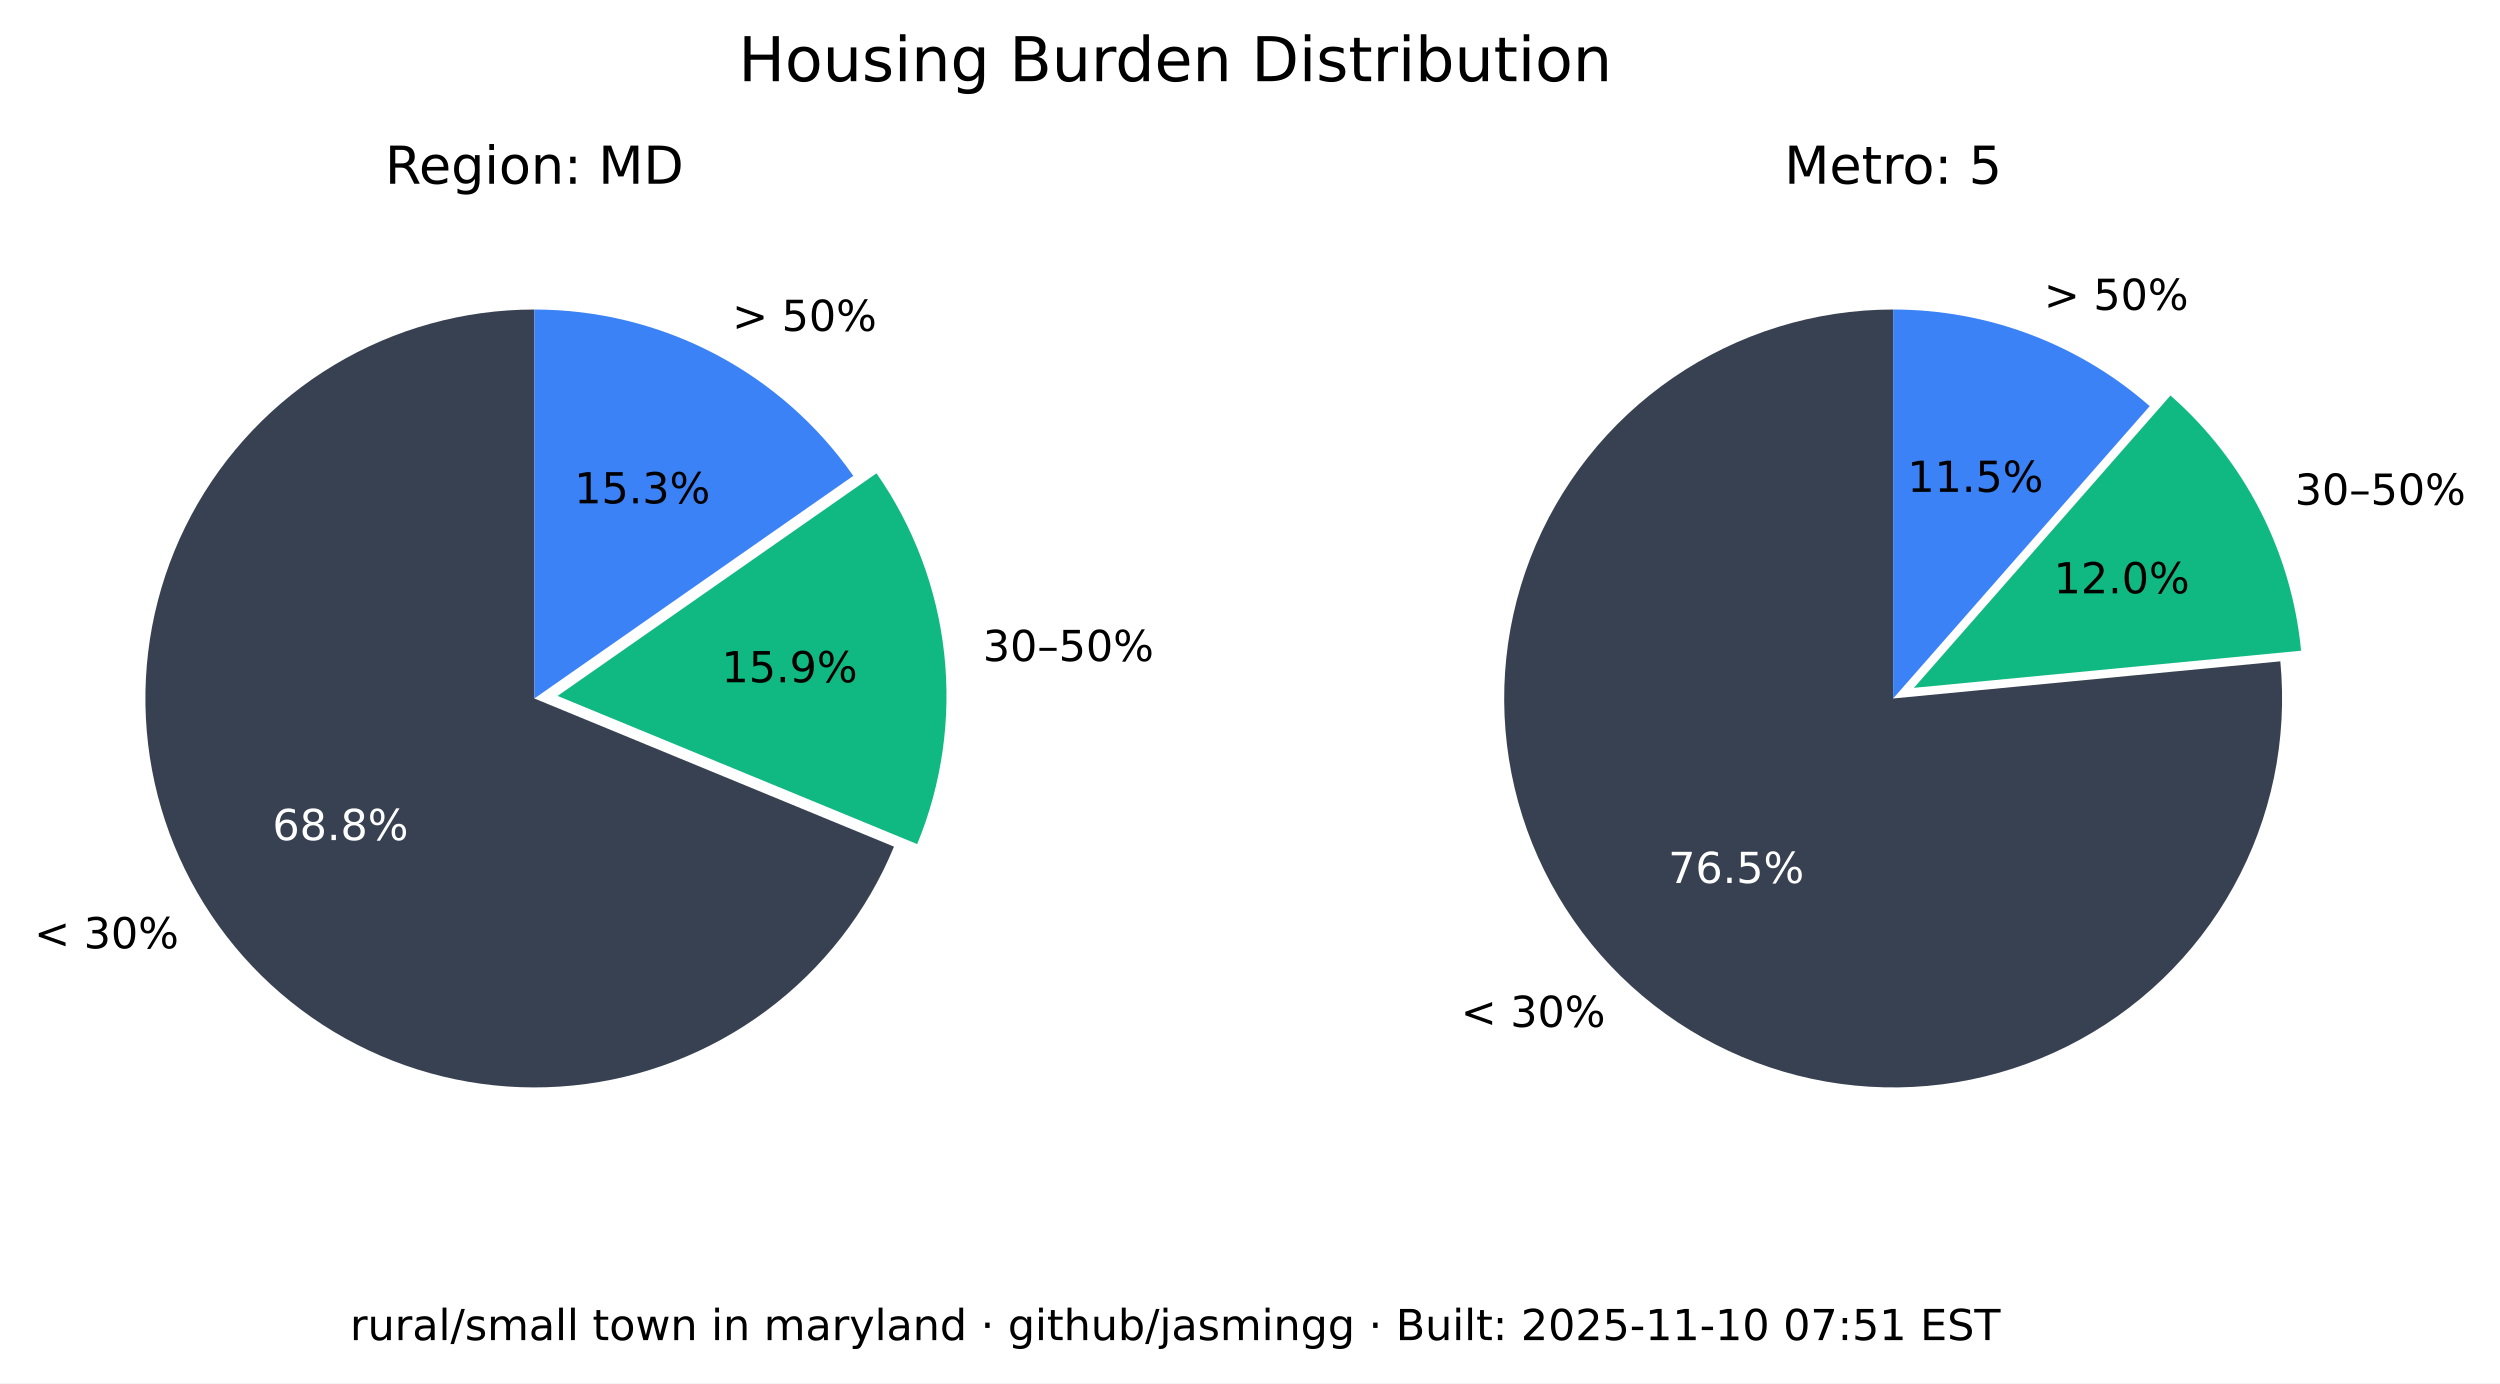
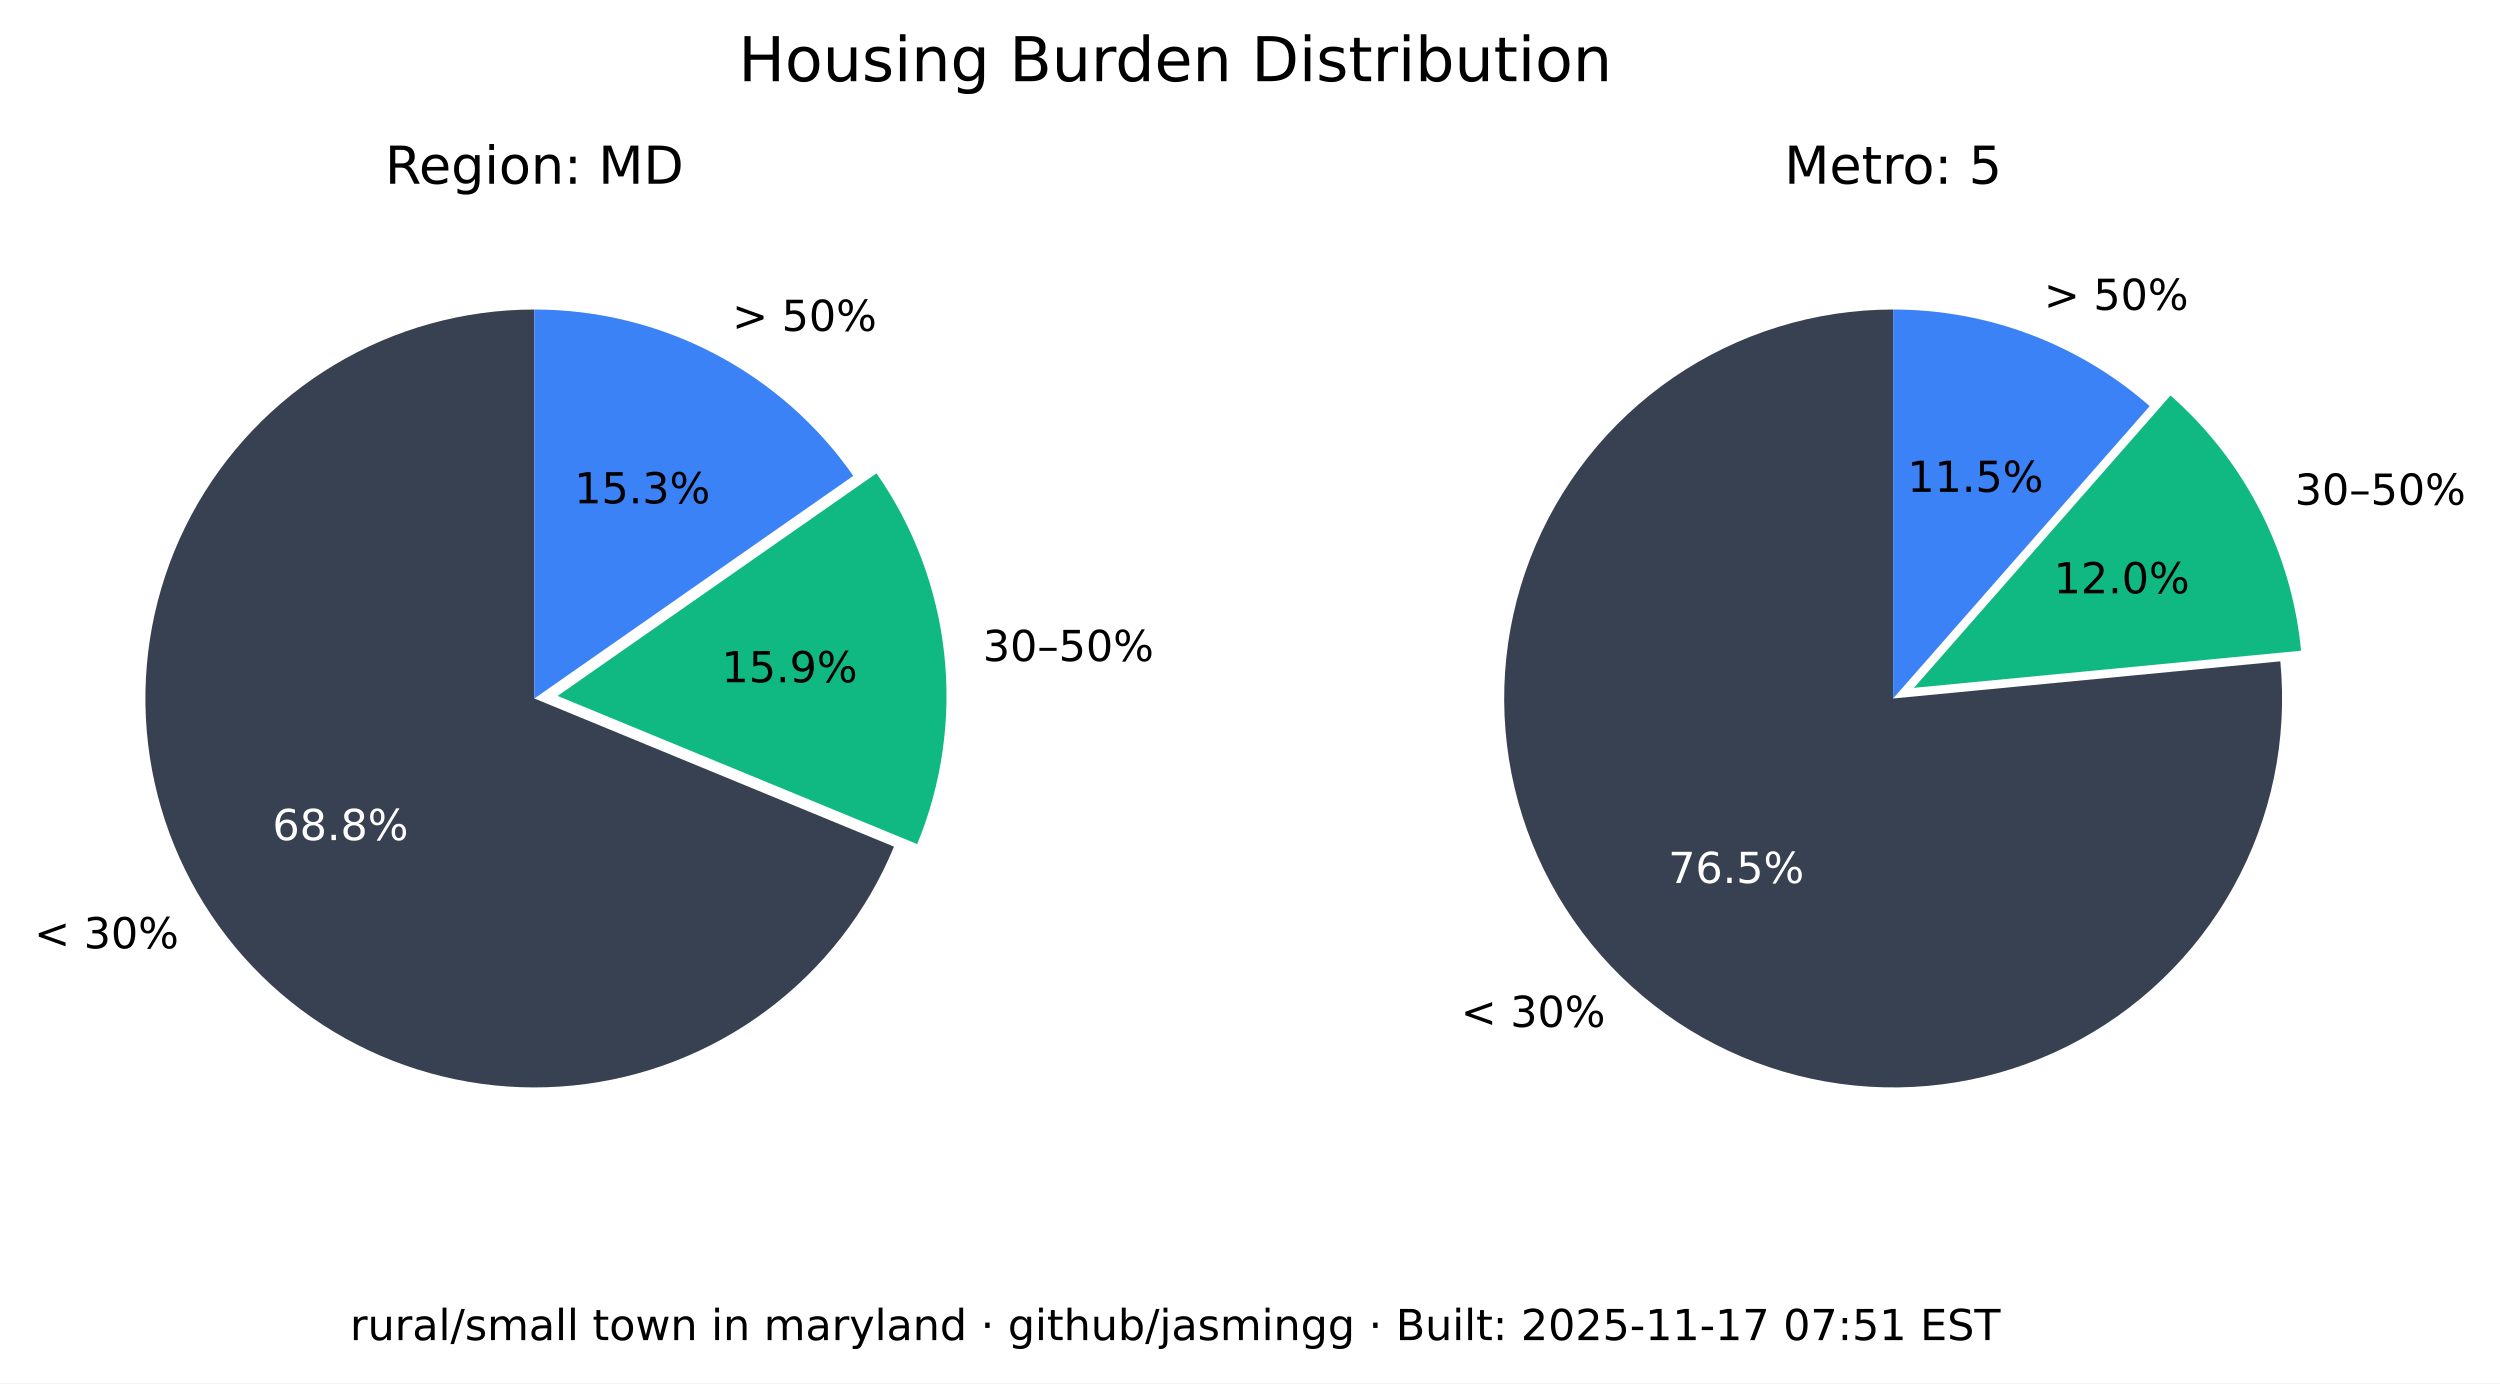
<svg xmlns="http://www.w3.org/2000/svg" xmlns:xlink="http://www.w3.org/1999/xlink" width="525.717pt" height="290.88pt" viewBox="0 0 525.717 290.88" version="1.1">
  <defs>
    <style type="text/css">*{stroke-linejoin: round; stroke-linecap: butt}</style>
  </defs>
  <g id="figure_1">
    <g id="patch_1">
      <path d="M 0 290.88  L 525.717 290.88  L 525.717 0  L 0 0  z " style="fill: #ffffff" />
    </g>
    <g id="axes_1">
      <g id="patch_2">
        <path d="M 112.367 65.088  C 97.551 65.088 83.008 69.114 70.301 76.735  C 57.594 84.355 47.194 95.287 40.215 108.357  C 33.237 121.428 29.939 136.152 30.677 150.951  C 31.414 165.749 36.159 180.073 44.402 192.385  C 52.646 204.697 64.082 214.541 77.483 220.86  C 90.885 227.179 105.755 229.74 120.499 228.267  C 135.242 226.794 149.312 221.342 161.199 212.496  C 173.085 203.65 182.347 191.738 187.992 178.039  L 112.367 146.88  z " style="fill: #374151" />
      </g>
      <g id="patch_3">
        <path d="M 192.87 177.503  C 198.091 164.831 200.044 151.048 198.55 137.424  C 197.055 123.8 192.159 110.768 184.314 99.529  L 117.246 146.345  z " style="fill: #10b981" />
      </g>
      <g id="patch_4">
        <path d="M 179.436 100.064  C 171.899 89.266 161.864 80.446 150.188 74.357  C 138.512 68.268 125.536 65.088 112.367 65.088  L 112.367 146.88  z " style="fill: #3b82f6" />
      </g>
      <g id="matplotlib.axis_1" />
      <g id="matplotlib.axis_2" />
      <g id="text_1">
        <g transform="translate(7.2 199.4189) scale(0.09 -0.09)">
          <defs>
            <path id="DejaVuSans-3c" d="M 4684 3150  L 1459 2003  L 4684 863  L 4684 294  L 678 1747  L 678 2266  L 4684 3719  L 4684 3150  z " transform="scale(0.015625)" />
            <path id="DejaVuSans-20" transform="scale(0.015625)" />
            <path id="DejaVuSans-33" d="M 2597 2516  Q 3050 2419 3304 2112  Q 3559 1806 3559 1356  Q 3559 666 3084 287  Q 2609 -91 1734 -91  Q 1441 -91 1130 -33  Q 819 25 488 141  L 488 750  Q 750 597 1062 519  Q 1375 441 1716 441  Q 2309 441 2620 675  Q 2931 909 2931 1356  Q 2931 1769 2642 2001  Q 2353 2234 1838 2234  L 1294 2234  L 1294 2753  L 1863 2753  Q 2328 2753 2575 2939  Q 2822 3125 2822 3475  Q 2822 3834 2567 4026  Q 2313 4219 1838 4219  Q 1578 4219 1281 4162  Q 984 4106 628 3988  L 628 4550  Q 988 4650 1302 4700  Q 1616 4750 1894 4750  Q 2613 4750 3031 4423  Q 3450 4097 3450 3541  Q 3450 3153 3228 2886  Q 3006 2619 2597 2516  z " transform="scale(0.015625)" />
            <path id="DejaVuSans-30" d="M 2034 4250  Q 1547 4250 1301 3770  Q 1056 3291 1056 2328  Q 1056 1369 1301 889  Q 1547 409 2034 409  Q 2525 409 2770 889  Q 3016 1369 3016 2328  Q 3016 3291 2770 3770  Q 2525 4250 2034 4250  z M 2034 4750  Q 2819 4750 3233 4129  Q 3647 3509 3647 2328  Q 3647 1150 3233 529  Q 2819 -91 2034 -91  Q 1250 -91 836 529  Q 422 1150 422 2328  Q 422 3509 836 4129  Q 1250 4750 2034 4750  z " transform="scale(0.015625)" />
            <path id="DejaVuSans-25" d="M 4653 2053  Q 4381 2053 4226 1822  Q 4072 1591 4072 1178  Q 4072 772 4226 539  Q 4381 306 4653 306  Q 4919 306 5073 539  Q 5228 772 5228 1178  Q 5228 1588 5073 1820  Q 4919 2053 4653 2053  z M 4653 2450  Q 5147 2450 5437 2106  Q 5728 1763 5728 1178  Q 5728 594 5436 251  Q 5144 -91 4653 -91  Q 4153 -91 3862 251  Q 3572 594 3572 1178  Q 3572 1766 3864 2108  Q 4156 2450 4653 2450  z M 1428 4353  Q 1159 4353 1004 4120  Q 850 3888 850 3481  Q 850 3069 1003 2837  Q 1156 2606 1428 2606  Q 1700 2606 1854 2837  Q 2009 3069 2009 3481  Q 2009 3884 1853 4118  Q 1697 4353 1428 4353  z M 4250 4750  L 4750 4750  L 1831 -91  L 1331 -91  L 4250 4750  z M 1428 4750  Q 1922 4750 2215 4408  Q 2509 4066 2509 3481  Q 2509 2891 2217 2550  Q 1925 2209 1428 2209  Q 931 2209 642 2551  Q 353 2894 353 3481  Q 353 4063 643 4406  Q 934 4750 1428 4750  z " transform="scale(0.015625)" />
          </defs>
          <use xlink:href="#DejaVuSans-3c" />
          <use xlink:href="#DejaVuSans-20" x="83.789" />
          <use xlink:href="#DejaVuSans-33" x="115.576" />
          <use xlink:href="#DejaVuSans-30" x="179.199" />
          <use xlink:href="#DejaVuSans-25" x="242.822" />
        </g>
      </g>
      <g id="text_2">
        <g style="fill: #ffffff" transform="translate(57.29316 176.6664) scale(0.09 -0.09)">
          <defs>
            <path id="DejaVuSans-36" d="M 2113 2584  Q 1688 2584 1439 2293  Q 1191 2003 1191 1497  Q 1191 994 1439 701  Q 1688 409 2113 409  Q 2538 409 2786 701  Q 3034 994 3034 1497  Q 3034 2003 2786 2293  Q 2538 2584 2113 2584  z M 3366 4563  L 3366 3988  Q 3128 4100 2886 4159  Q 2644 4219 2406 4219  Q 1781 4219 1451 3797  Q 1122 3375 1075 2522  Q 1259 2794 1537 2939  Q 1816 3084 2150 3084  Q 2853 3084 3261 2657  Q 3669 2231 3669 1497  Q 3669 778 3244 343  Q 2819 -91 2113 -91  Q 1303 -91 875 529  Q 447 1150 447 2328  Q 447 3434 972 4092  Q 1497 4750 2381 4750  Q 2619 4750 2861 4703  Q 3103 4656 3366 4563  z " transform="scale(0.015625)" />
            <path id="DejaVuSans-38" d="M 2034 2216  Q 1584 2216 1326 1975  Q 1069 1734 1069 1313  Q 1069 891 1326 650  Q 1584 409 2034 409  Q 2484 409 2743 651  Q 3003 894 3003 1313  Q 3003 1734 2745 1975  Q 2488 2216 2034 2216  z M 1403 2484  Q 997 2584 770 2862  Q 544 3141 544 3541  Q 544 4100 942 4425  Q 1341 4750 2034 4750  Q 2731 4750 3128 4425  Q 3525 4100 3525 3541  Q 3525 3141 3298 2862  Q 3072 2584 2669 2484  Q 3125 2378 3379 2068  Q 3634 1759 3634 1313  Q 3634 634 3220 271  Q 2806 -91 2034 -91  Q 1263 -91 848 271  Q 434 634 434 1313  Q 434 1759 690 2068  Q 947 2378 1403 2484  z M 1172 3481  Q 1172 3119 1398 2916  Q 1625 2713 2034 2713  Q 2441 2713 2670 2916  Q 2900 3119 2900 3481  Q 2900 3844 2670 4047  Q 2441 4250 2034 4250  Q 1625 4250 1398 4047  Q 1172 3844 1172 3481  z " transform="scale(0.015625)" />
            <path id="DejaVuSans-2e" d="M 684 794  L 1344 794  L 1344 0  L 684 0  L 684 794  z " transform="scale(0.015625)" />
          </defs>
          <use xlink:href="#DejaVuSans-36" />
          <use xlink:href="#DejaVuSans-38" x="63.623" />
          <use xlink:href="#DejaVuSans-2e" x="127.246" />
          <use xlink:href="#DejaVuSans-38" x="159.033" />
          <use xlink:href="#DejaVuSans-25" x="222.656" />
        </g>
      </g>
      <g id="text_3">
        <g transform="translate(206.68 139.015) scale(0.09 -0.09)">
          <defs>
            <path id="DejaVuSans-2013" d="M 313 1978  L 2888 1978  L 2888 1528  L 313 1528  L 313 1978  z " transform="scale(0.015625)" />
            <path id="DejaVuSans-35" d="M 691 4666  L 3169 4666  L 3169 4134  L 1269 4134  L 1269 2991  Q 1406 3038 1543 3061  Q 1681 3084 1819 3084  Q 2600 3084 3056 2656  Q 3513 2228 3513 1497  Q 3513 744 3044 326  Q 2575 -91 1722 -91  Q 1428 -91 1123 -41  Q 819 9 494 109  L 494 744  Q 775 591 1075 516  Q 1375 441 1709 441  Q 2250 441 2565 725  Q 2881 1009 2881 1497  Q 2881 1984 2565 2268  Q 2250 2553 1709 2553  Q 1456 2553 1204 2497  Q 953 2441 691 2322  L 691 4666  z " transform="scale(0.015625)" />
          </defs>
          <use xlink:href="#DejaVuSans-33" />
          <use xlink:href="#DejaVuSans-30" x="63.623" />
          <use xlink:href="#DejaVuSans-2013" x="127.246" />
          <use xlink:href="#DejaVuSans-35" x="177.246" />
          <use xlink:href="#DejaVuSans-30" x="240.869" />
          <use xlink:href="#DejaVuSans-25" x="304.492" />
        </g>
      </g>
      <g id="text_4">
        <g transform="translate(151.7328 143.4755) scale(0.09 -0.09)">
          <defs>
            <path id="DejaVuSans-31" d="M 794 531  L 1825 531  L 1825 4091  L 703 3866  L 703 4441  L 1819 4666  L 2450 4666  L 2450 531  L 3481 531  L 3481 0  L 794 0  L 794 531  z " transform="scale(0.015625)" />
            <path id="DejaVuSans-39" d="M 703 97  L 703 672  Q 941 559 1184 500  Q 1428 441 1663 441  Q 2288 441 2617 861  Q 2947 1281 2994 2138  Q 2813 1869 2534 1725  Q 2256 1581 1919 1581  Q 1219 1581 811 2004  Q 403 2428 403 3163  Q 403 3881 828 4315  Q 1253 4750 1959 4750  Q 2769 4750 3195 4129  Q 3622 3509 3622 2328  Q 3622 1225 3098 567  Q 2575 -91 1691 -91  Q 1453 -91 1209 -44  Q 966 3 703 97  z M 1959 2075  Q 2384 2075 2632 2365  Q 2881 2656 2881 3163  Q 2881 3666 2632 3958  Q 2384 4250 1959 4250  Q 1534 4250 1286 3958  Q 1038 3666 1038 3163  Q 1038 2656 1286 2365  Q 1534 2075 1959 2075  z " transform="scale(0.015625)" />
          </defs>
          <use xlink:href="#DejaVuSans-31" />
          <use xlink:href="#DejaVuSans-35" x="63.623" />
          <use xlink:href="#DejaVuSans-2e" x="127.246" />
          <use xlink:href="#DejaVuSans-39" x="159.033" />
          <use xlink:href="#DejaVuSans-25" x="222.656" />
        </g>
      </g>
      <g id="text_5">
        <g transform="translate(153.97 69.58851) scale(0.09 -0.09)">
          <defs>
            <path id="DejaVuSans-3e" d="M 678 3150  L 678 3719  L 4684 2266  L 4684 1747  L 678 294  L 678 863  L 3897 2003  L 678 3150  z " transform="scale(0.015625)" />
          </defs>
          <use xlink:href="#DejaVuSans-3e" />
          <use xlink:href="#DejaVuSans-20" x="83.789" />
          <use xlink:href="#DejaVuSans-35" x="115.576" />
          <use xlink:href="#DejaVuSans-30" x="179.199" />
          <use xlink:href="#DejaVuSans-25" x="242.822" />
        </g>
      </g>
      <g id="text_6">
        <g transform="translate(120.7644 105.8498) scale(0.09 -0.09)">
          <use xlink:href="#DejaVuSans-31" />
          <use xlink:href="#DejaVuSans-35" x="63.623" />
          <use xlink:href="#DejaVuSans-2e" x="127.246" />
          <use xlink:href="#DejaVuSans-33" x="159.033" />
          <use xlink:href="#DejaVuSans-25" x="222.656" />
        </g>
      </g>
      <g id="text_7">
        <g transform="translate(80.95719 38.64) scale(0.11 -0.11)">
          <defs>
            <path id="DejaVuSans-52" d="M 2841 2188  Q 3044 2119 3236 1894  Q 3428 1669 3622 1275  L 4263 0  L 3584 0  L 2988 1197  Q 2756 1666 2539 1819  Q 2322 1972 1947 1972  L 1259 1972  L 1259 0  L 628 0  L 628 4666  L 2053 4666  Q 2853 4666 3247 4331  Q 3641 3997 3641 3322  Q 3641 2881 3436 2590  Q 3231 2300 2841 2188  z M 1259 4147  L 1259 2491  L 2053 2491  Q 2509 2491 2742 2702  Q 2975 2913 2975 3322  Q 2975 3731 2742 3939  Q 2509 4147 2053 4147  L 1259 4147  z " transform="scale(0.015625)" />
            <path id="DejaVuSans-65" d="M 3597 1894  L 3597 1613  L 953 1613  Q 991 1019 1311 708  Q 1631 397 2203 397  Q 2534 397 2845 478  Q 3156 559 3463 722  L 3463 178  Q 3153 47 2828 -22  Q 2503 -91 2169 -91  Q 1331 -91 842 396  Q 353 884 353 1716  Q 353 2575 817 3079  Q 1281 3584 2069 3584  Q 2775 3584 3186 3129  Q 3597 2675 3597 1894  z M 3022 2063  Q 3016 2534 2758 2815  Q 2500 3097 2075 3097  Q 1594 3097 1305 2825  Q 1016 2553 972 2059  L 3022 2063  z " transform="scale(0.015625)" />
            <path id="DejaVuSans-67" d="M 2906 1791  Q 2906 2416 2648 2759  Q 2391 3103 1925 3103  Q 1463 3103 1205 2759  Q 947 2416 947 1791  Q 947 1169 1205 825  Q 1463 481 1925 481  Q 2391 481 2648 825  Q 2906 1169 2906 1791  z M 3481 434  Q 3481 -459 3084 -895  Q 2688 -1331 1869 -1331  Q 1566 -1331 1297 -1286  Q 1028 -1241 775 -1147  L 775 -588  Q 1028 -725 1275 -790  Q 1522 -856 1778 -856  Q 2344 -856 2625 -561  Q 2906 -266 2906 331  L 2906 616  Q 2728 306 2450 153  Q 2172 0 1784 0  Q 1141 0 747 490  Q 353 981 353 1791  Q 353 2603 747 3093  Q 1141 3584 1784 3584  Q 2172 3584 2450 3431  Q 2728 3278 2906 2969  L 2906 3500  L 3481 3500  L 3481 434  z " transform="scale(0.015625)" />
            <path id="DejaVuSans-69" d="M 603 3500  L 1178 3500  L 1178 0  L 603 0  L 603 3500  z M 603 4863  L 1178 4863  L 1178 4134  L 603 4134  L 603 4863  z " transform="scale(0.015625)" />
            <path id="DejaVuSans-6f" d="M 1959 3097  Q 1497 3097 1228 2736  Q 959 2375 959 1747  Q 959 1119 1226 758  Q 1494 397 1959 397  Q 2419 397 2687 759  Q 2956 1122 2956 1747  Q 2956 2369 2687 2733  Q 2419 3097 1959 3097  z M 1959 3584  Q 2709 3584 3137 3096  Q 3566 2609 3566 1747  Q 3566 888 3137 398  Q 2709 -91 1959 -91  Q 1206 -91 779 398  Q 353 888 353 1747  Q 353 2609 779 3096  Q 1206 3584 1959 3584  z " transform="scale(0.015625)" />
            <path id="DejaVuSans-6e" d="M 3513 2113  L 3513 0  L 2938 0  L 2938 2094  Q 2938 2591 2744 2837  Q 2550 3084 2163 3084  Q 1697 3084 1428 2787  Q 1159 2491 1159 1978  L 1159 0  L 581 0  L 581 3500  L 1159 3500  L 1159 2956  Q 1366 3272 1645 3428  Q 1925 3584 2291 3584  Q 2894 3584 3203 3211  Q 3513 2838 3513 2113  z " transform="scale(0.015625)" />
            <path id="DejaVuSans-3a" d="M 750 794  L 1409 794  L 1409 0  L 750 0  L 750 794  z M 750 3309  L 1409 3309  L 1409 2516  L 750 2516  L 750 3309  z " transform="scale(0.015625)" />
            <path id="DejaVuSans-4d" d="M 628 4666  L 1569 4666  L 2759 1491  L 3956 4666  L 4897 4666  L 4897 0  L 4281 0  L 4281 4097  L 3078 897  L 2444 897  L 1241 4097  L 1241 0  L 628 0  L 628 4666  z " transform="scale(0.015625)" />
            <path id="DejaVuSans-44" d="M 1259 4147  L 1259 519  L 2022 519  Q 2988 519 3436 956  Q 3884 1394 3884 2338  Q 3884 3275 3436 3711  Q 2988 4147 2022 4147  L 1259 4147  z M 628 4666  L 1925 4666  Q 3281 4666 3915 4102  Q 4550 3538 4550 2338  Q 4550 1131 3912 565  Q 3275 0 1925 0  L 628 0  L 628 4666  z " transform="scale(0.015625)" />
          </defs>
          <use xlink:href="#DejaVuSans-52" />
          <use xlink:href="#DejaVuSans-65" x="64.982" />
          <use xlink:href="#DejaVuSans-67" x="126.506" />
          <use xlink:href="#DejaVuSans-69" x="189.982" />
          <use xlink:href="#DejaVuSans-6f" x="217.766" />
          <use xlink:href="#DejaVuSans-6e" x="278.947" />
          <use xlink:href="#DejaVuSans-3a" x="342.326" />
          <use xlink:href="#DejaVuSans-20" x="376.018" />
          <use xlink:href="#DejaVuSans-4d" x="407.805" />
          <use xlink:href="#DejaVuSans-44" x="494.084" />
        </g>
      </g>
    </g>
    <g id="axes_2">
      <g id="patch_5">
        <path d="M 398.102 65.088  C 389.894 65.088 381.732 66.324 373.891 68.753  C 366.051 71.183 358.621 74.779 351.851 79.42  C 345.081 84.062 339.048 89.696 333.956 96.134  C 328.863 102.571 324.768 109.739 321.809 117.395  C 318.85 125.051 317.061 133.11 316.5 141.299  C 315.94 149.488 316.616 157.715 318.505 165.703  C 320.394 173.691 323.475 181.349 327.644 188.42  C 331.812 195.491 337.022 201.894 343.097 207.414  C 349.172 212.934 356.043 217.508 363.48 220.983  C 370.916 224.457 378.834 226.793 386.965 227.91  C 395.097 229.028 403.351 228.915 411.449 227.576  C 419.548 226.236 427.398 223.685 434.737 220.009  C 442.076 216.332 448.82 211.572 454.741 205.888  C 460.663 200.204 465.696 193.66 469.669 186.478  C 473.643 179.296 476.513 171.556 478.183 163.52  C 479.853 155.483 480.304 147.241 479.52 139.07  L 398.102 146.88  z " style="fill: #374151" />
      </g>
      <g id="patch_6">
        <path d="M 483.889 136.834  C 482.903 126.56 479.982 116.565 475.279 107.378  C 470.577 98.19 464.178 89.976 456.42 83.168  L 402.47 144.644  z " style="fill: #10b981" />
      </g>
      <g id="patch_7">
        <path d="M 452.052 85.404  C 444.652 78.91 436.14 73.805 426.926 70.335  C 417.712 66.866 407.947 65.088 398.102 65.088  L 398.102 146.88  z " style="fill: #3b82f6" />
      </g>
      <g id="matplotlib.axis_3" />
      <g id="matplotlib.axis_4" />
      <g id="text_8">
        <g transform="translate(307.1902 215.9508) scale(0.09 -0.09)">
          <use xlink:href="#DejaVuSans-3c" />
          <use xlink:href="#DejaVuSans-20" x="83.789" />
          <use xlink:href="#DejaVuSans-33" x="115.576" />
          <use xlink:href="#DejaVuSans-30" x="179.199" />
          <use xlink:href="#DejaVuSans-25" x="242.822" />
        </g>
      </g>
      <g id="text_9">
        <g style="fill: #ffffff" transform="translate(350.8035 185.6838) scale(0.09 -0.09)">
          <defs>
            <path id="DejaVuSans-37" d="M 525 4666  L 3525 4666  L 3525 4397  L 1831 0  L 1172 0  L 2766 4134  L 525 4134  L 525 4666  z " transform="scale(0.015625)" />
          </defs>
          <use xlink:href="#DejaVuSans-37" />
          <use xlink:href="#DejaVuSans-36" x="63.623" />
          <use xlink:href="#DejaVuSans-2e" x="127.246" />
          <use xlink:href="#DejaVuSans-35" x="159.033" />
          <use xlink:href="#DejaVuSans-25" x="222.656" />
        </g>
      </g>
      <g id="text_10">
        <g transform="translate(482.5604 106.1347) scale(0.09 -0.09)">
          <use xlink:href="#DejaVuSans-33" />
          <use xlink:href="#DejaVuSans-30" x="63.623" />
          <use xlink:href="#DejaVuSans-2013" x="127.246" />
          <use xlink:href="#DejaVuSans-35" x="177.246" />
          <use xlink:href="#DejaVuSans-30" x="240.869" />
          <use xlink:href="#DejaVuSans-25" x="304.492" />
        </g>
      </g>
      <g id="text_11">
        <g transform="translate(431.8606 124.7678) scale(0.09 -0.09)">
          <defs>
            <path id="DejaVuSans-32" d="M 1228 531  L 3431 531  L 3431 0  L 469 0  L 469 531  Q 828 903 1448 1529  Q 2069 2156 2228 2338  Q 2531 2678 2651 2914  Q 2772 3150 2772 3378  Q 2772 3750 2511 3984  Q 2250 4219 1831 4219  Q 1534 4219 1204 4116  Q 875 4013 500 3803  L 500 4441  Q 881 4594 1212 4672  Q 1544 4750 1819 4750  Q 2544 4750 2975 4387  Q 3406 4025 3406 3419  Q 3406 3131 3298 2873  Q 3191 2616 2906 2266  Q 2828 2175 2409 1742  Q 1991 1309 1228 531  z " transform="scale(0.015625)" />
          </defs>
          <use xlink:href="#DejaVuSans-31" />
          <use xlink:href="#DejaVuSans-32" x="63.623" />
          <use xlink:href="#DejaVuSans-2e" x="127.246" />
          <use xlink:href="#DejaVuSans-30" x="159.033" />
          <use xlink:href="#DejaVuSans-25" x="222.656" />
        </g>
      </g>
      <g id="text_12">
        <g transform="translate(429.8085 65.16424) scale(0.09 -0.09)">
          <use xlink:href="#DejaVuSans-3e" />
          <use xlink:href="#DejaVuSans-20" x="83.789" />
          <use xlink:href="#DejaVuSans-35" x="115.576" />
          <use xlink:href="#DejaVuSans-30" x="179.199" />
          <use xlink:href="#DejaVuSans-25" x="242.822" />
        </g>
      </g>
      <g id="text_13">
        <g transform="translate(401.1011 103.4366) scale(0.09 -0.09)">
          <use xlink:href="#DejaVuSans-31" />
          <use xlink:href="#DejaVuSans-31" x="63.623" />
          <use xlink:href="#DejaVuSans-2e" x="127.246" />
          <use xlink:href="#DejaVuSans-35" x="159.033" />
          <use xlink:href="#DejaVuSans-25" x="222.656" />
        </g>
      </g>
      <g id="text_14">
        <g transform="translate(375.2132 38.64) scale(0.11 -0.11)">
          <defs>
            <path id="DejaVuSans-74" d="M 1172 4494  L 1172 3500  L 2356 3500  L 2356 3053  L 1172 3053  L 1172 1153  Q 1172 725 1289 603  Q 1406 481 1766 481  L 2356 481  L 2356 0  L 1766 0  Q 1100 0 847 248  Q 594 497 594 1153  L 594 3053  L 172 3053  L 172 3500  L 594 3500  L 594 4494  L 1172 4494  z " transform="scale(0.015625)" />
            <path id="DejaVuSans-72" d="M 2631 2963  Q 2534 3019 2420 3045  Q 2306 3072 2169 3072  Q 1681 3072 1420 2755  Q 1159 2438 1159 1844  L 1159 0  L 581 0  L 581 3500  L 1159 3500  L 1159 2956  Q 1341 3275 1631 3429  Q 1922 3584 2338 3584  Q 2397 3584 2469 3576  Q 2541 3569 2628 3553  L 2631 2963  z " transform="scale(0.015625)" />
          </defs>
          <use xlink:href="#DejaVuSans-4d" />
          <use xlink:href="#DejaVuSans-65" x="86.279" />
          <use xlink:href="#DejaVuSans-74" x="147.803" />
          <use xlink:href="#DejaVuSans-72" x="187.012" />
          <use xlink:href="#DejaVuSans-6f" x="225.875" />
          <use xlink:href="#DejaVuSans-3a" x="287.057" />
          <use xlink:href="#DejaVuSans-20" x="320.748" />
          <use xlink:href="#DejaVuSans-35" x="352.535" />
        </g>
      </g>
    </g>
    <g id="text_15">
      <g transform="translate(155.2784 17.07797) scale(0.13 -0.13)">
        <defs>
          <path id="DejaVuSans-48" d="M 628 4666  L 1259 4666  L 1259 2753  L 3553 2753  L 3553 4666  L 4184 4666  L 4184 0  L 3553 0  L 3553 2222  L 1259 2222  L 1259 0  L 628 0  L 628 4666  z " transform="scale(0.015625)" />
          <path id="DejaVuSans-75" d="M 544 1381  L 544 3500  L 1119 3500  L 1119 1403  Q 1119 906 1312 657  Q 1506 409 1894 409  Q 2359 409 2629 706  Q 2900 1003 2900 1516  L 2900 3500  L 3475 3500  L 3475 0  L 2900 0  L 2900 538  Q 2691 219 2414 64  Q 2138 -91 1772 -91  Q 1169 -91 856 284  Q 544 659 544 1381  z M 1991 3584  L 1991 3584  z " transform="scale(0.015625)" />
          <path id="DejaVuSans-73" d="M 2834 3397  L 2834 2853  Q 2591 2978 2328 3040  Q 2066 3103 1784 3103  Q 1356 3103 1142 2972  Q 928 2841 928 2578  Q 928 2378 1081 2264  Q 1234 2150 1697 2047  L 1894 2003  Q 2506 1872 2764 1633  Q 3022 1394 3022 966  Q 3022 478 2636 193  Q 2250 -91 1575 -91  Q 1294 -91 989 -36  Q 684 19 347 128  L 347 722  Q 666 556 975 473  Q 1284 391 1588 391  Q 1994 391 2212 530  Q 2431 669 2431 922  Q 2431 1156 2273 1281  Q 2116 1406 1581 1522  L 1381 1569  Q 847 1681 609 1914  Q 372 2147 372 2553  Q 372 3047 722 3315  Q 1072 3584 1716 3584  Q 2034 3584 2315 3537  Q 2597 3491 2834 3397  z " transform="scale(0.015625)" />
          <path id="DejaVuSans-42" d="M 1259 2228  L 1259 519  L 2272 519  Q 2781 519 3026 730  Q 3272 941 3272 1375  Q 3272 1813 3026 2020  Q 2781 2228 2272 2228  L 1259 2228  z M 1259 4147  L 1259 2741  L 2194 2741  Q 2656 2741 2882 2914  Q 3109 3088 3109 3444  Q 3109 3797 2882 3972  Q 2656 4147 2194 4147  L 1259 4147  z M 628 4666  L 2241 4666  Q 2963 4666 3353 4366  Q 3744 4066 3744 3513  Q 3744 3084 3544 2831  Q 3344 2578 2956 2516  Q 3422 2416 3680 2098  Q 3938 1781 3938 1306  Q 3938 681 3513 340  Q 3088 0 2303 0  L 628 0  L 628 4666  z " transform="scale(0.015625)" />
          <path id="DejaVuSans-64" d="M 2906 2969  L 2906 4863  L 3481 4863  L 3481 0  L 2906 0  L 2906 525  Q 2725 213 2448 61  Q 2172 -91 1784 -91  Q 1150 -91 751 415  Q 353 922 353 1747  Q 353 2572 751 3078  Q 1150 3584 1784 3584  Q 2172 3584 2448 3432  Q 2725 3281 2906 2969  z M 947 1747  Q 947 1113 1208 752  Q 1469 391 1925 391  Q 2381 391 2643 752  Q 2906 1113 2906 1747  Q 2906 2381 2643 2742  Q 2381 3103 1925 3103  Q 1469 3103 1208 2742  Q 947 2381 947 1747  z " transform="scale(0.015625)" />
          <path id="DejaVuSans-62" d="M 3116 1747  Q 3116 2381 2855 2742  Q 2594 3103 2138 3103  Q 1681 3103 1420 2742  Q 1159 2381 1159 1747  Q 1159 1113 1420 752  Q 1681 391 2138 391  Q 2594 391 2855 752  Q 3116 1113 3116 1747  z M 1159 2969  Q 1341 3281 1617 3432  Q 1894 3584 2278 3584  Q 2916 3584 3314 3078  Q 3713 2572 3713 1747  Q 3713 922 3314 415  Q 2916 -91 2278 -91  Q 1894 -91 1617 61  Q 1341 213 1159 525  L 1159 0  L 581 0  L 581 4863  L 1159 4863  L 1159 2969  z " transform="scale(0.015625)" />
        </defs>
        <use xlink:href="#DejaVuSans-48" />
        <use xlink:href="#DejaVuSans-6f" x="75.195" />
        <use xlink:href="#DejaVuSans-75" x="136.377" />
        <use xlink:href="#DejaVuSans-73" x="199.756" />
        <use xlink:href="#DejaVuSans-69" x="251.855" />
        <use xlink:href="#DejaVuSans-6e" x="279.639" />
        <use xlink:href="#DejaVuSans-67" x="343.018" />
        <use xlink:href="#DejaVuSans-20" x="406.494" />
        <use xlink:href="#DejaVuSans-42" x="438.281" />
        <use xlink:href="#DejaVuSans-75" x="506.885" />
        <use xlink:href="#DejaVuSans-72" x="570.264" />
        <use xlink:href="#DejaVuSans-64" x="609.627" />
        <use xlink:href="#DejaVuSans-65" x="673.104" />
        <use xlink:href="#DejaVuSans-6e" x="734.627" />
        <use xlink:href="#DejaVuSans-20" x="798.006" />
        <use xlink:href="#DejaVuSans-44" x="829.793" />
        <use xlink:href="#DejaVuSans-69" x="906.795" />
        <use xlink:href="#DejaVuSans-73" x="934.578" />
        <use xlink:href="#DejaVuSans-74" x="986.678" />
        <use xlink:href="#DejaVuSans-72" x="1025.887" />
        <use xlink:href="#DejaVuSans-69" x="1067" />
        <use xlink:href="#DejaVuSans-62" x="1094.783" />
        <use xlink:href="#DejaVuSans-75" x="1158.26" />
        <use xlink:href="#DejaVuSans-74" x="1221.639" />
        <use xlink:href="#DejaVuSans-69" x="1260.848" />
        <use xlink:href="#DejaVuSans-6f" x="1288.631" />
        <use xlink:href="#DejaVuSans-6e" x="1349.812" />
      </g>
    </g>
    <g id="text_16">
      <g transform="translate(73.60193 281.8083) scale(0.09 -0.09)">
        <defs>
          <path id="DejaVuSans-61" d="M 2194 1759  Q 1497 1759 1228 1600  Q 959 1441 959 1056  Q 959 750 1161 570  Q 1363 391 1709 391  Q 2188 391 2477 730  Q 2766 1069 2766 1631  L 2766 1759  L 2194 1759  z M 3341 1997  L 3341 0  L 2766 0  L 2766 531  Q 2569 213 2275 61  Q 1981 -91 1556 -91  Q 1019 -91 701 211  Q 384 513 384 1019  Q 384 1609 779 1909  Q 1175 2209 1959 2209  L 2766 2209  L 2766 2266  Q 2766 2663 2505 2880  Q 2244 3097 1772 3097  Q 1472 3097 1187 3025  Q 903 2953 641 2809  L 641 3341  Q 956 3463 1253 3523  Q 1550 3584 1831 3584  Q 2591 3584 2966 3190  Q 3341 2797 3341 1997  z " transform="scale(0.015625)" />
          <path id="DejaVuSans-6c" d="M 603 4863  L 1178 4863  L 1178 0  L 603 0  L 603 4863  z " transform="scale(0.015625)" />
          <path id="DejaVuSans-2f" d="M 1625 4666  L 2156 4666  L 531 -594  L 0 -594  L 1625 4666  z " transform="scale(0.015625)" />
          <path id="DejaVuSans-6d" d="M 3328 2828  Q 3544 3216 3844 3400  Q 4144 3584 4550 3584  Q 5097 3584 5394 3201  Q 5691 2819 5691 2113  L 5691 0  L 5113 0  L 5113 2094  Q 5113 2597 4934 2840  Q 4756 3084 4391 3084  Q 3944 3084 3684 2787  Q 3425 2491 3425 1978  L 3425 0  L 2847 0  L 2847 2094  Q 2847 2600 2669 2842  Q 2491 3084 2119 3084  Q 1678 3084 1418 2786  Q 1159 2488 1159 1978  L 1159 0  L 581 0  L 581 3500  L 1159 3500  L 1159 2956  Q 1356 3278 1631 3431  Q 1906 3584 2284 3584  Q 2666 3584 2933 3390  Q 3200 3197 3328 2828  z " transform="scale(0.015625)" />
          <path id="DejaVuSans-77" d="M 269 3500  L 844 3500  L 1563 769  L 2278 3500  L 2956 3500  L 3675 769  L 4391 3500  L 4966 3500  L 4050 0  L 3372 0  L 2619 2869  L 1863 0  L 1184 0  L 269 3500  z " transform="scale(0.015625)" />
          <path id="DejaVuSans-79" d="M 2059 -325  Q 1816 -950 1584 -1140  Q 1353 -1331 966 -1331  L 506 -1331  L 506 -850  L 844 -850  Q 1081 -850 1212 -737  Q 1344 -625 1503 -206  L 1606 56  L 191 3500  L 800 3500  L 1894 763  L 2988 3500  L 3597 3500  L 2059 -325  z " transform="scale(0.015625)" />
          <path id="DejaVuSans-b7" d="M 684 2619  L 1344 2619  L 1344 1825  L 684 1825  L 684 2619  z " transform="scale(0.015625)" />
          <path id="DejaVuSans-68" d="M 3513 2113  L 3513 0  L 2938 0  L 2938 2094  Q 2938 2591 2744 2837  Q 2550 3084 2163 3084  Q 1697 3084 1428 2787  Q 1159 2491 1159 1978  L 1159 0  L 581 0  L 581 4863  L 1159 4863  L 1159 2956  Q 1366 3272 1645 3428  Q 1925 3584 2291 3584  Q 2894 3584 3203 3211  Q 3513 2838 3513 2113  z " transform="scale(0.015625)" />
          <path id="DejaVuSans-6a" d="M 603 3500  L 1178 3500  L 1178 -63  Q 1178 -731 923 -1031  Q 669 -1331 103 -1331  L -116 -1331  L -116 -844  L 38 -844  Q 366 -844 484 -692  Q 603 -541 603 -63  L 603 3500  z M 603 4863  L 1178 4863  L 1178 4134  L 603 4134  L 603 4863  z " transform="scale(0.015625)" />
          <path id="DejaVuSans-2d" d="M 313 2009  L 1997 2009  L 1997 1497  L 313 1497  L 313 2009  z " transform="scale(0.015625)" />
          <path id="DejaVuSans-45" d="M 628 4666  L 3578 4666  L 3578 4134  L 1259 4134  L 1259 2753  L 3481 2753  L 3481 2222  L 1259 2222  L 1259 531  L 3634 531  L 3634 0  L 628 0  L 628 4666  z " transform="scale(0.015625)" />
          <path id="DejaVuSans-53" d="M 3425 4513  L 3425 3897  Q 3066 4069 2747 4153  Q 2428 4238 2131 4238  Q 1616 4238 1336 4038  Q 1056 3838 1056 3469  Q 1056 3159 1242 3001  Q 1428 2844 1947 2747  L 2328 2669  Q 3034 2534 3370 2195  Q 3706 1856 3706 1288  Q 3706 609 3251 259  Q 2797 -91 1919 -91  Q 1588 -91 1214 -16  Q 841 59 441 206  L 441 856  Q 825 641 1194 531  Q 1563 422 1919 422  Q 2459 422 2753 634  Q 3047 847 3047 1241  Q 3047 1584 2836 1778  Q 2625 1972 2144 2069  L 1759 2144  Q 1053 2284 737 2584  Q 422 2884 422 3419  Q 422 4038 858 4394  Q 1294 4750 2059 4750  Q 2388 4750 2728 4690  Q 3069 4631 3425 4513  z " transform="scale(0.015625)" />
          <path id="DejaVuSans-54" d="M -19 4666  L 3928 4666  L 3928 4134  L 2272 4134  L 2272 0  L 1638 0  L 1638 4134  L -19 4134  L -19 4666  z " transform="scale(0.015625)" />
        </defs>
        <use xlink:href="#DejaVuSans-72" />
        <use xlink:href="#DejaVuSans-75" x="41.113" />
        <use xlink:href="#DejaVuSans-72" x="104.492" />
        <use xlink:href="#DejaVuSans-61" x="145.605" />
        <use xlink:href="#DejaVuSans-6c" x="206.885" />
        <use xlink:href="#DejaVuSans-2f" x="234.668" />
        <use xlink:href="#DejaVuSans-73" x="268.359" />
        <use xlink:href="#DejaVuSans-6d" x="320.459" />
        <use xlink:href="#DejaVuSans-61" x="417.871" />
        <use xlink:href="#DejaVuSans-6c" x="479.15" />
        <use xlink:href="#DejaVuSans-6c" x="506.934" />
        <use xlink:href="#DejaVuSans-20" x="534.717" />
        <use xlink:href="#DejaVuSans-74" x="566.504" />
        <use xlink:href="#DejaVuSans-6f" x="605.713" />
        <use xlink:href="#DejaVuSans-77" x="666.895" />
        <use xlink:href="#DejaVuSans-6e" x="748.682" />
        <use xlink:href="#DejaVuSans-20" x="812.061" />
        <use xlink:href="#DejaVuSans-69" x="843.848" />
        <use xlink:href="#DejaVuSans-6e" x="871.631" />
        <use xlink:href="#DejaVuSans-20" x="935.01" />
        <use xlink:href="#DejaVuSans-6d" x="966.797" />
        <use xlink:href="#DejaVuSans-61" x="1064.209" />
        <use xlink:href="#DejaVuSans-72" x="1125.488" />
        <use xlink:href="#DejaVuSans-79" x="1166.602" />
        <use xlink:href="#DejaVuSans-6c" x="1225.781" />
        <use xlink:href="#DejaVuSans-61" x="1253.564" />
        <use xlink:href="#DejaVuSans-6e" x="1314.844" />
        <use xlink:href="#DejaVuSans-64" x="1378.223" />
        <use xlink:href="#DejaVuSans-20" x="1441.699" />
        <use xlink:href="#DejaVuSans-b7" x="1473.486" />
        <use xlink:href="#DejaVuSans-20" x="1505.273" />
        <use xlink:href="#DejaVuSans-67" x="1537.061" />
        <use xlink:href="#DejaVuSans-69" x="1600.537" />
        <use xlink:href="#DejaVuSans-74" x="1628.32" />
        <use xlink:href="#DejaVuSans-68" x="1667.529" />
        <use xlink:href="#DejaVuSans-75" x="1730.908" />
        <use xlink:href="#DejaVuSans-62" x="1794.287" />
        <use xlink:href="#DejaVuSans-2f" x="1857.764" />
        <use xlink:href="#DejaVuSans-6a" x="1891.455" />
        <use xlink:href="#DejaVuSans-61" x="1919.238" />
        <use xlink:href="#DejaVuSans-73" x="1980.518" />
        <use xlink:href="#DejaVuSans-6d" x="2032.617" />
        <use xlink:href="#DejaVuSans-69" x="2130.029" />
        <use xlink:href="#DejaVuSans-6e" x="2157.812" />
        <use xlink:href="#DejaVuSans-67" x="2221.191" />
        <use xlink:href="#DejaVuSans-67" x="2284.668" />
        <use xlink:href="#DejaVuSans-20" x="2348.145" />
        <use xlink:href="#DejaVuSans-b7" x="2379.932" />
        <use xlink:href="#DejaVuSans-20" x="2411.719" />
        <use xlink:href="#DejaVuSans-42" x="2443.506" />
        <use xlink:href="#DejaVuSans-75" x="2512.109" />
        <use xlink:href="#DejaVuSans-69" x="2575.488" />
        <use xlink:href="#DejaVuSans-6c" x="2603.271" />
        <use xlink:href="#DejaVuSans-74" x="2631.055" />
        <use xlink:href="#DejaVuSans-3a" x="2670.264" />
        <use xlink:href="#DejaVuSans-20" x="2703.955" />
        <use xlink:href="#DejaVuSans-32" x="2735.742" />
        <use xlink:href="#DejaVuSans-30" x="2799.365" />
        <use xlink:href="#DejaVuSans-32" x="2862.988" />
        <use xlink:href="#DejaVuSans-35" x="2926.611" />
        <use xlink:href="#DejaVuSans-2d" x="2990.234" />
        <use xlink:href="#DejaVuSans-31" x="3026.318" />
        <use xlink:href="#DejaVuSans-31" x="3089.941" />
        <use xlink:href="#DejaVuSans-2d" x="3153.564" />
        <use xlink:href="#DejaVuSans-31" x="3189.648" />
-         <use xlink:href="#DejaVuSans-30" x="3253.271" />
+         <use xlink:href="#DejaVuSans-37" x="3253.271" />
        <use xlink:href="#DejaVuSans-20" x="3316.895" />
        <use xlink:href="#DejaVuSans-30" x="3348.682" />
        <use xlink:href="#DejaVuSans-37" x="3412.305" />
        <use xlink:href="#DejaVuSans-3a" x="3475.928" />
        <use xlink:href="#DejaVuSans-35" x="3509.619" />
        <use xlink:href="#DejaVuSans-31" x="3573.242" />
        <use xlink:href="#DejaVuSans-20" x="3636.865" />
        <use xlink:href="#DejaVuSans-45" x="3668.652" />
        <use xlink:href="#DejaVuSans-53" x="3731.836" />
        <use xlink:href="#DejaVuSans-54" x="3795.312" />
      </g>
    </g>
  </g>
</svg>
